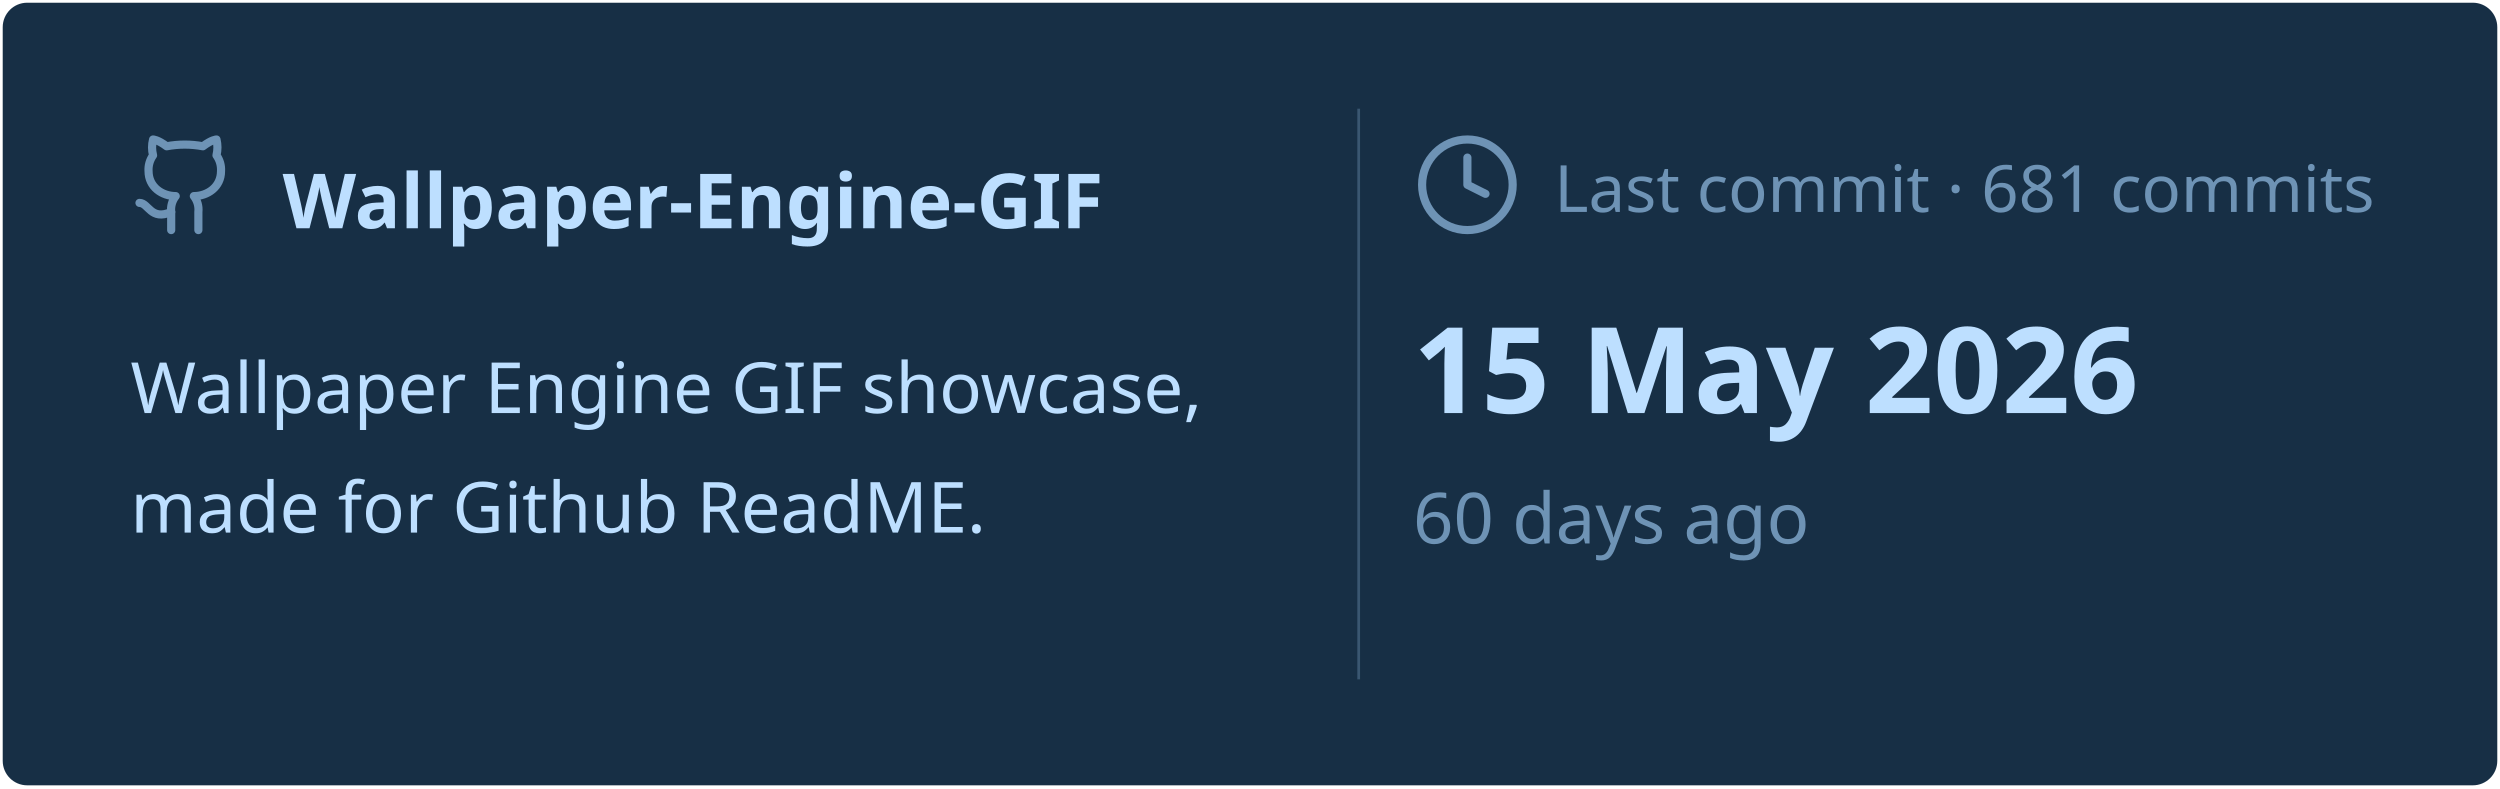
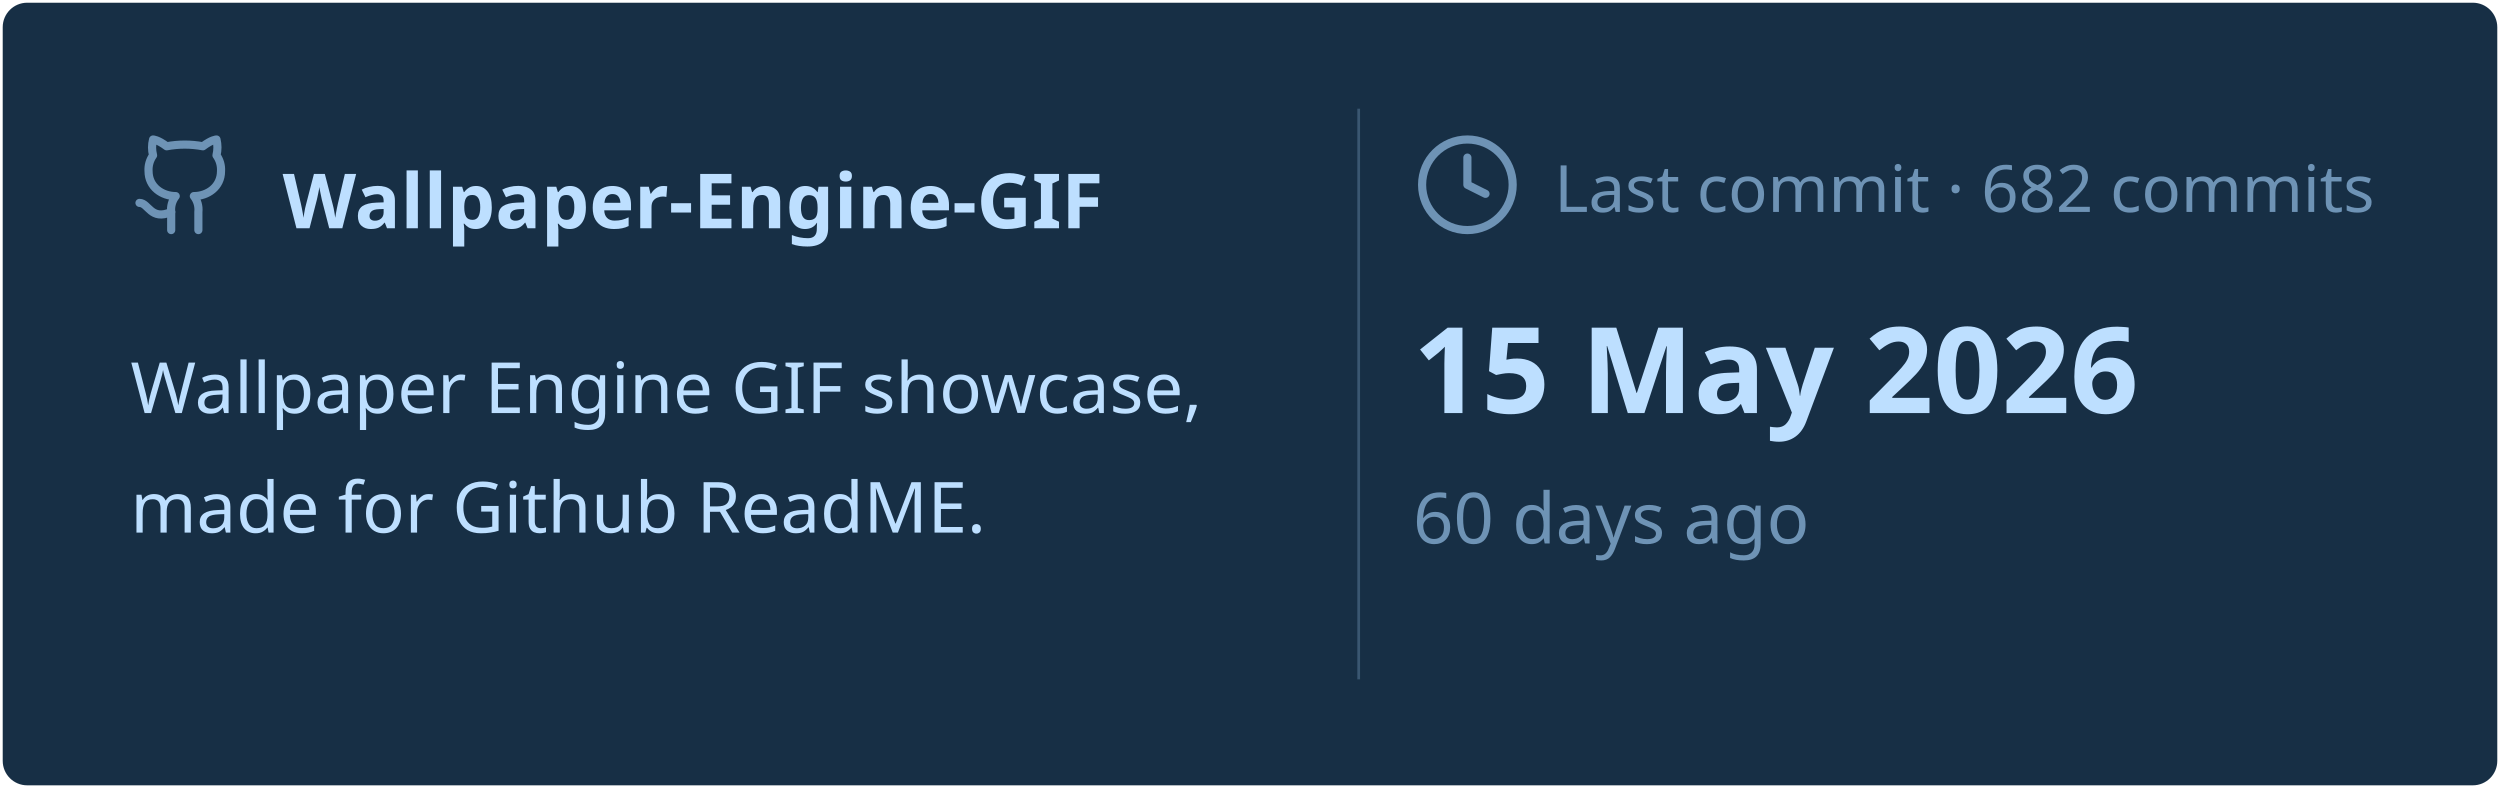
<svg xmlns="http://www.w3.org/2000/svg" viewBox="0 0 460 145" width="460px" height="145px">
  <rect stroke="#000000" stroke-opacity="0" fill="#172F45" rx="4.5" x="0.5" y="0.5" width="459" height="144" />
  <g transform="translate(24, 42)">
    <svg x="0" y="-18" width="20" height="20" viewBox="0 0 24 24" fill="none" stroke="#6E93B5" stroke-width="1.8" stroke-linecap="round" stroke-linejoin="round">
      <path d="M15 22v-4a4.8 4.8 0 0 0-1-3.5c3 0 6-2 6-5.5.08-1.25-.27-2.48-1-3.5.28-1.15.28-2.35 0-3.5 0 0-1 0-3 1.5-2.64-.5-5.36-.5-8 0C6 2 5 2 5 2c-.3 1.15-.3 2.35 0 3.5A5.403 5.403 0 0 0 4 9c0 3.5 3 5.5 6 5.5-.39.49-.68 1.05-.85 1.65-.17.6-.22 1.23-.15 1.85v4" />
      <path d="M9 18c-4.51 2-5-2-7-2" />
    </svg>
    <text x="28" y="0" font-family="&quot;Segoe UI&quot;, Ubuntu, sans-serif" font-size="14" font-weight="700" fill="#BDDFFF">Wallpaper-Engine-GIF</text>
  </g>
  <text x="24" y="76" font-family="&quot;Segoe UI&quot;, Ubuntu, sans-serif" font-size="13" font-weight="400" fill="#BDDFFF">Wallpaper Engine GIF showcase,</text>
  <text x="24" y="98" font-family="&quot;Segoe UI&quot;, Ubuntu, sans-serif" font-size="13" font-weight="400" fill="#BDDFFF">made for Github ReadME.</text>
  <line x1="250" y1="20" x2="250" y2="125" stroke="#6E93B5" stroke-width="0.5" stroke-opacity="0.4" />
  <svg x="260" y="24" width="20" height="20" viewBox="0 0 24 24" fill="none" stroke="#6E93B5" stroke-width="1.8" stroke-linecap="round" stroke-linejoin="round">
    <circle cx="12" cy="12" r="10" />
    <polyline points="12 6 12 12 16 14" />
  </svg>
-   <text x="286" y="39" font-family="&quot;Segoe UI&quot;, Ubuntu, sans-serif" font-size="12" font-weight="400" fill="#6E93B5">Last commit · 681 commits</text>
+   <text x="286" y="39" font-family="&quot;Segoe UI&quot;, Ubuntu, sans-serif" font-size="12" font-weight="400" fill="#6E93B5">Last commit · 682 commits</text>
  <text x="260" y="76" font-family="&quot;Segoe UI&quot;, Ubuntu, sans-serif" font-size="22" font-weight="700" fill="#BDDFFF">15 May 2026</text>
  <text x="260" y="100" font-family="&quot;Segoe UI&quot;, Ubuntu, sans-serif" font-size="13" font-weight="400" fill="#6E93B5">60 days ago</text>
</svg>
